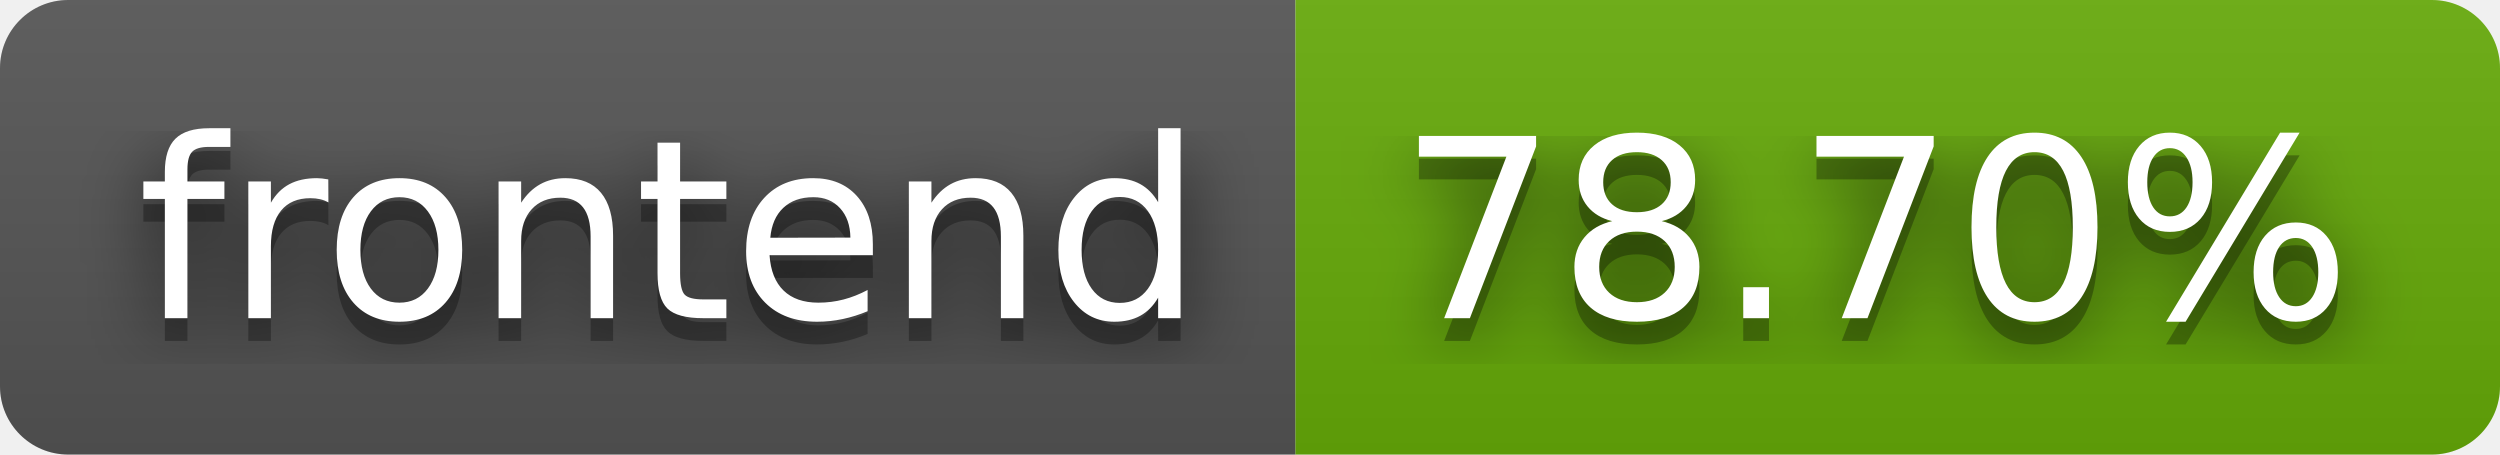
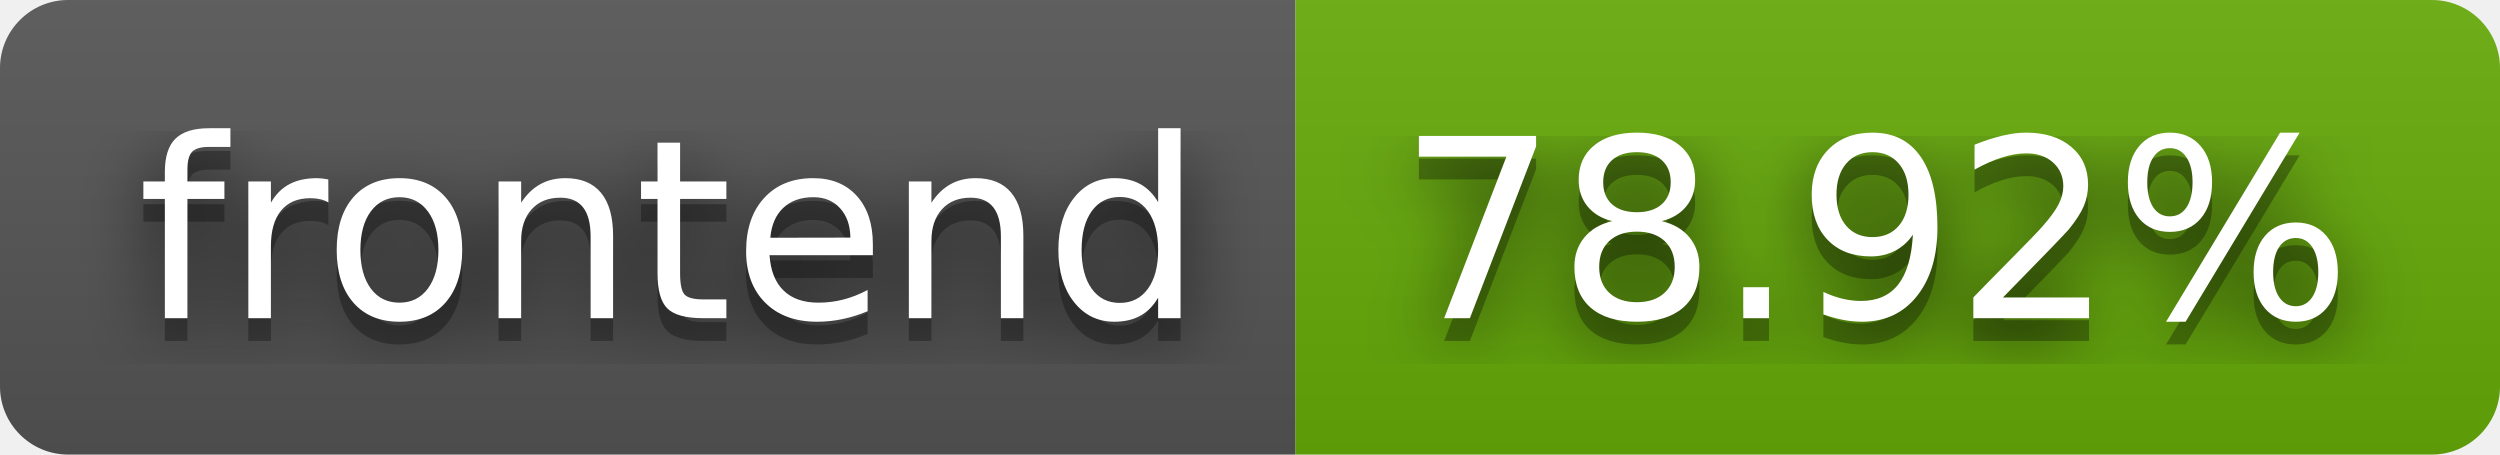
- <svg xmlns="http://www.w3.org/2000/svg" width="110" height="20" role="img" aria-label="frontend: 78.70%">
+ <svg xmlns="http://www.w3.org/2000/svg" width="110" height="20" role="img" aria-label="frontend: 78.92%">
  <filter id="blur">
    <feGaussianBlur in="SourceGraphic" stdDeviation="16" />
  </filter>
  <linearGradient id="s" x2="0" y2="100%">
    <stop offset="0" stop-color="#bbb" stop-opacity=".1" />
    <stop offset="1" stop-opacity=".1" />
  </linearGradient>
  <clipPath id="r">
    <rect width="110" height="20" rx="3" fill="#fff" />
  </clipPath>
  <g clip-path="url(#r)">
    <rect width="57" height="20" fill="#555" />
    <rect x="57" width="53" height="20" fill="#67ac09" />
    <rect width="110" height="20" fill="url(#s)" />
  </g>
  <g fill="#fff" text-anchor="middle" font-family="Verdana,Geneva,DejaVu Sans,sans-serif" text-rendering="geometricPrecision" font-size="110">
    <text aria-hidden="true" x="295" y="150" fill="#010101" fill-opacity=".80" filter="url(#blur)" transform="scale(.1)" textLength="470">frontend</text>
    <text aria-hidden="true" x="295" y="150" fill="#010101" fill-opacity=".3" transform="scale(.1)" textLength="470">frontend</text>
    <text x="295" y="140" transform="scale(.1)" fill="#fff" textLength="470">frontend</text>
-     <text aria-hidden="true" x="825" y="150" fill="#010101" fill-opacity=".80" filter="url(#blur)" transform="scale(.1)" textLength="430">78.70%</text>
-     <text aria-hidden="true" x="825" y="150" fill="#010101" fill-opacity=".3" transform="scale(.1)" textLength="430">78.70%</text>
-     <text x="825" y="140" transform="scale(.1)" fill="#fff" textLength="430">78.70%</text>
+     <text aria-hidden="true" x="825" y="150" fill="#010101" fill-opacity=".80" filter="url(#blur)" transform="scale(.1)" textLength="430">78.92%</text>
+     <text aria-hidden="true" x="825" y="150" fill="#010101" fill-opacity=".3" transform="scale(.1)" textLength="430">78.92%</text>
+     <text x="825" y="140" transform="scale(.1)" fill="#fff" textLength="430">78.92%</text>
  </g>
</svg>
